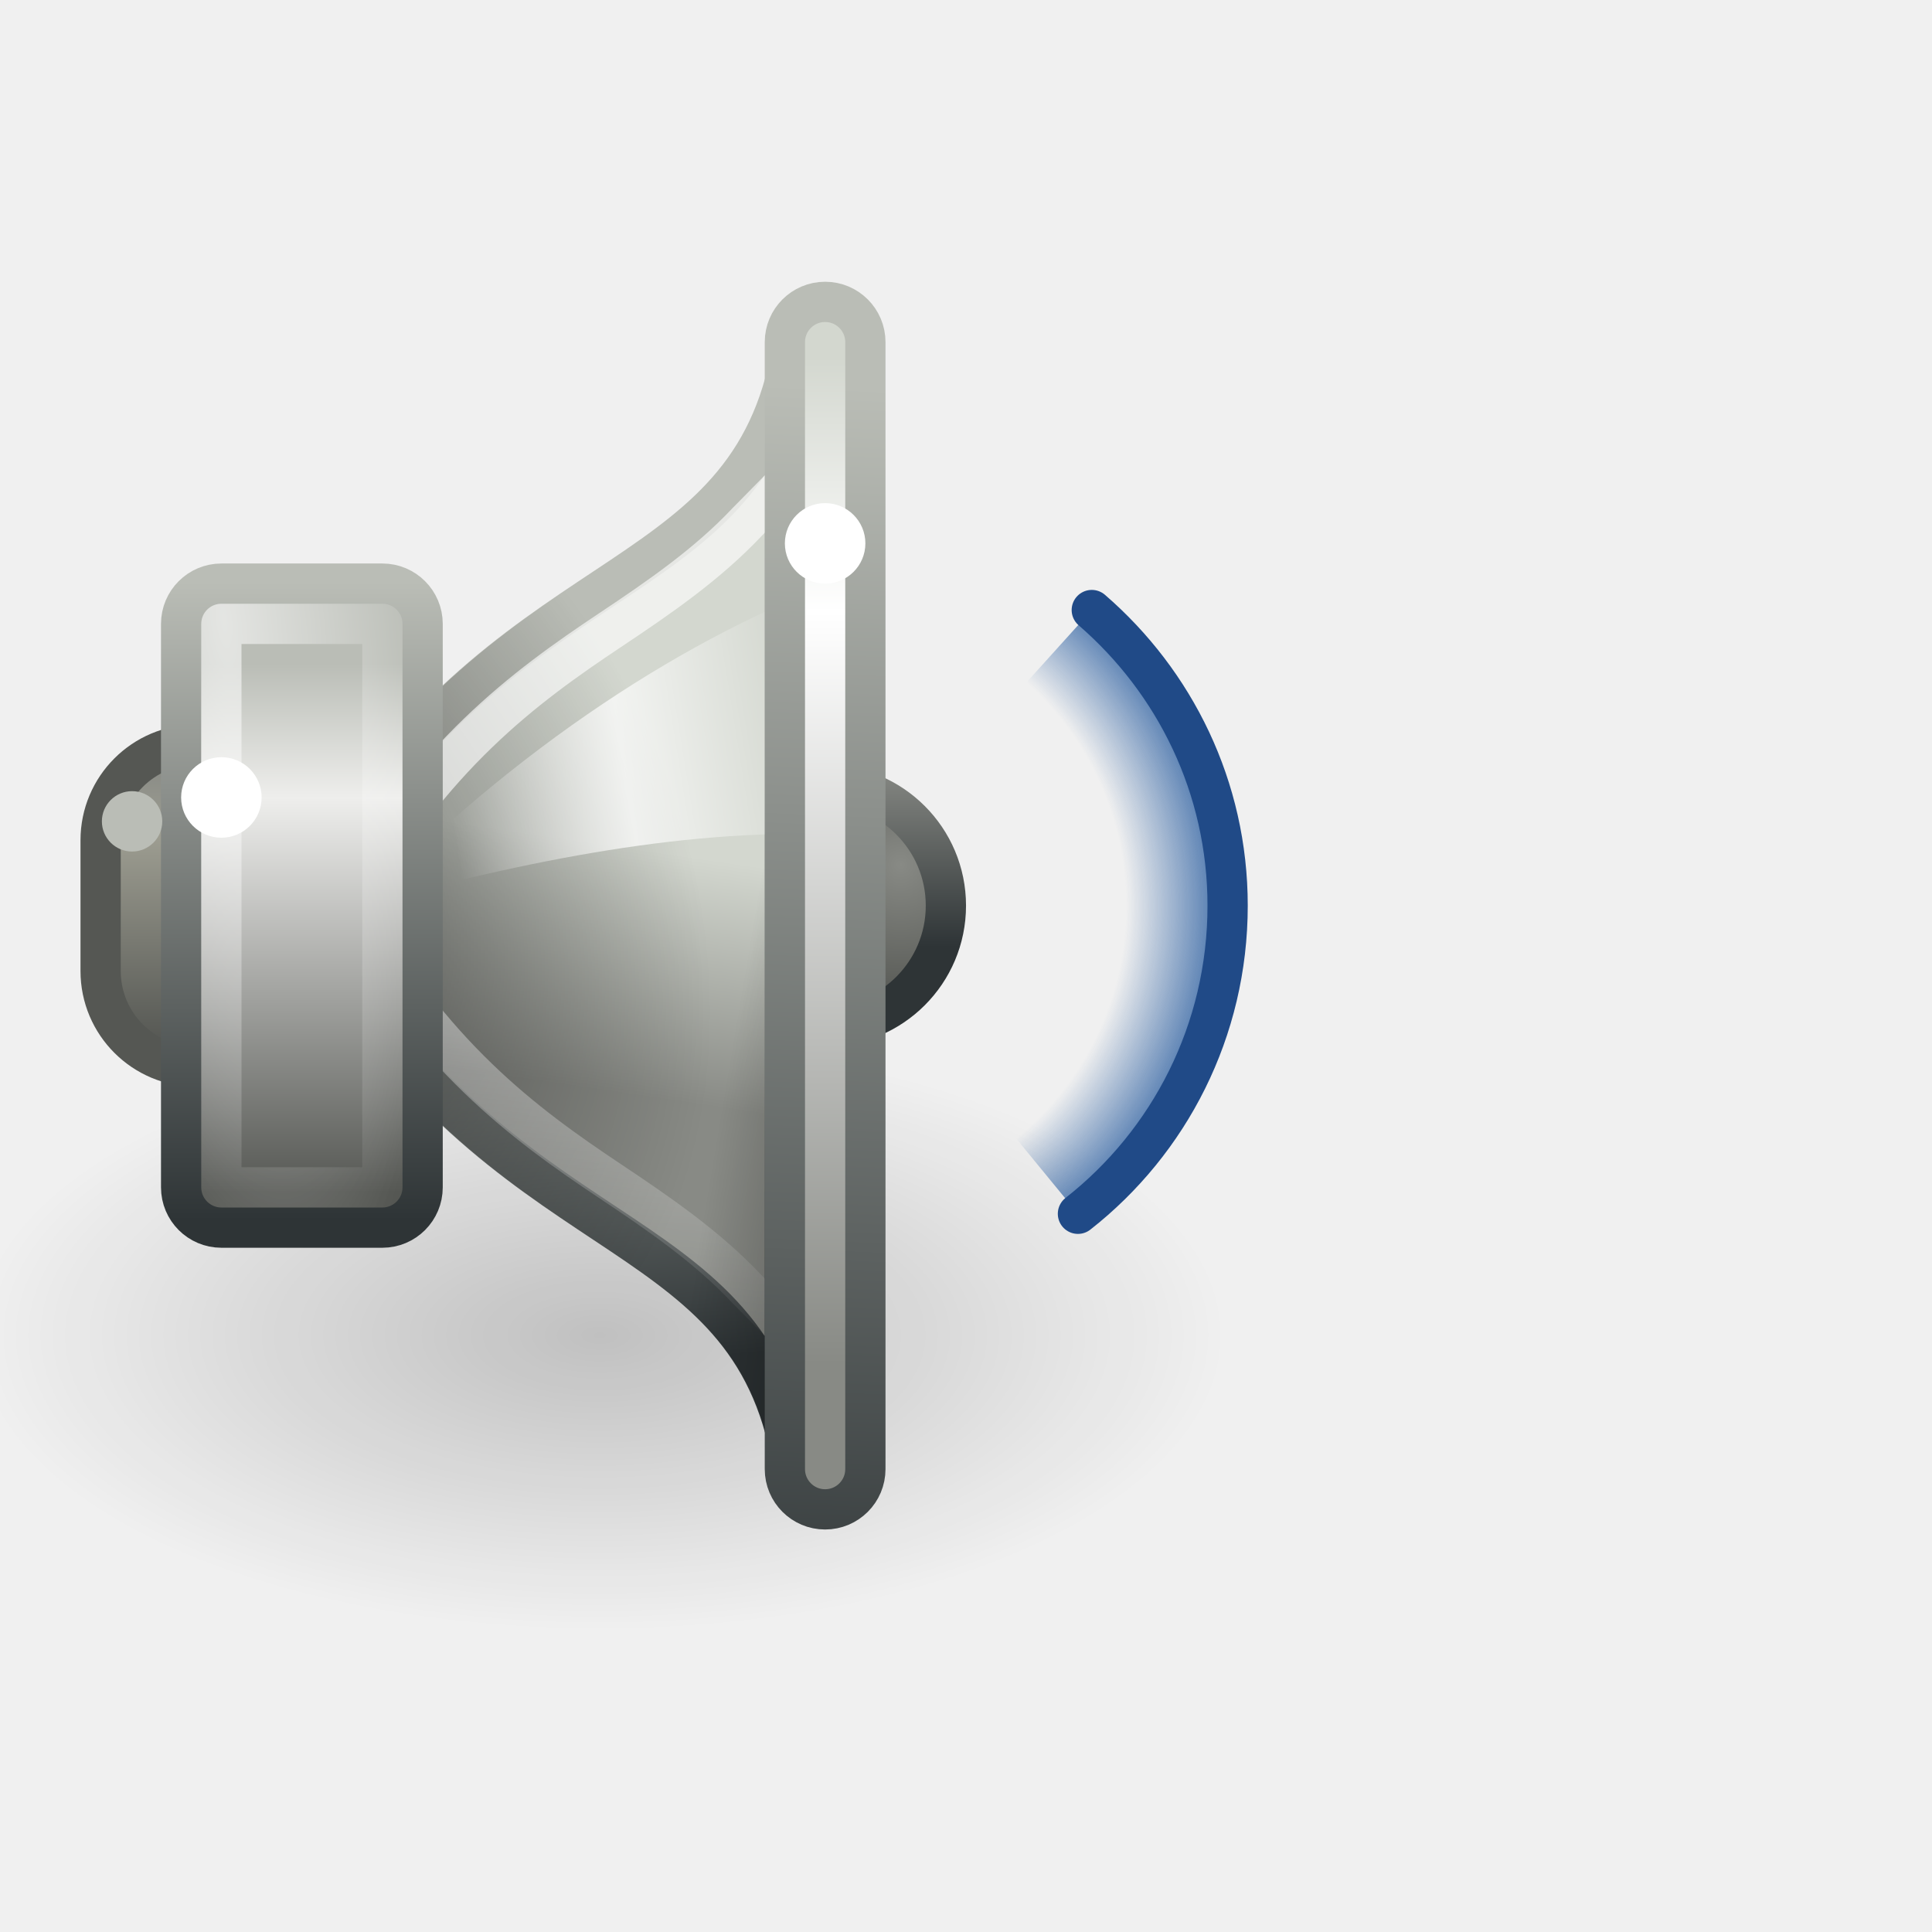
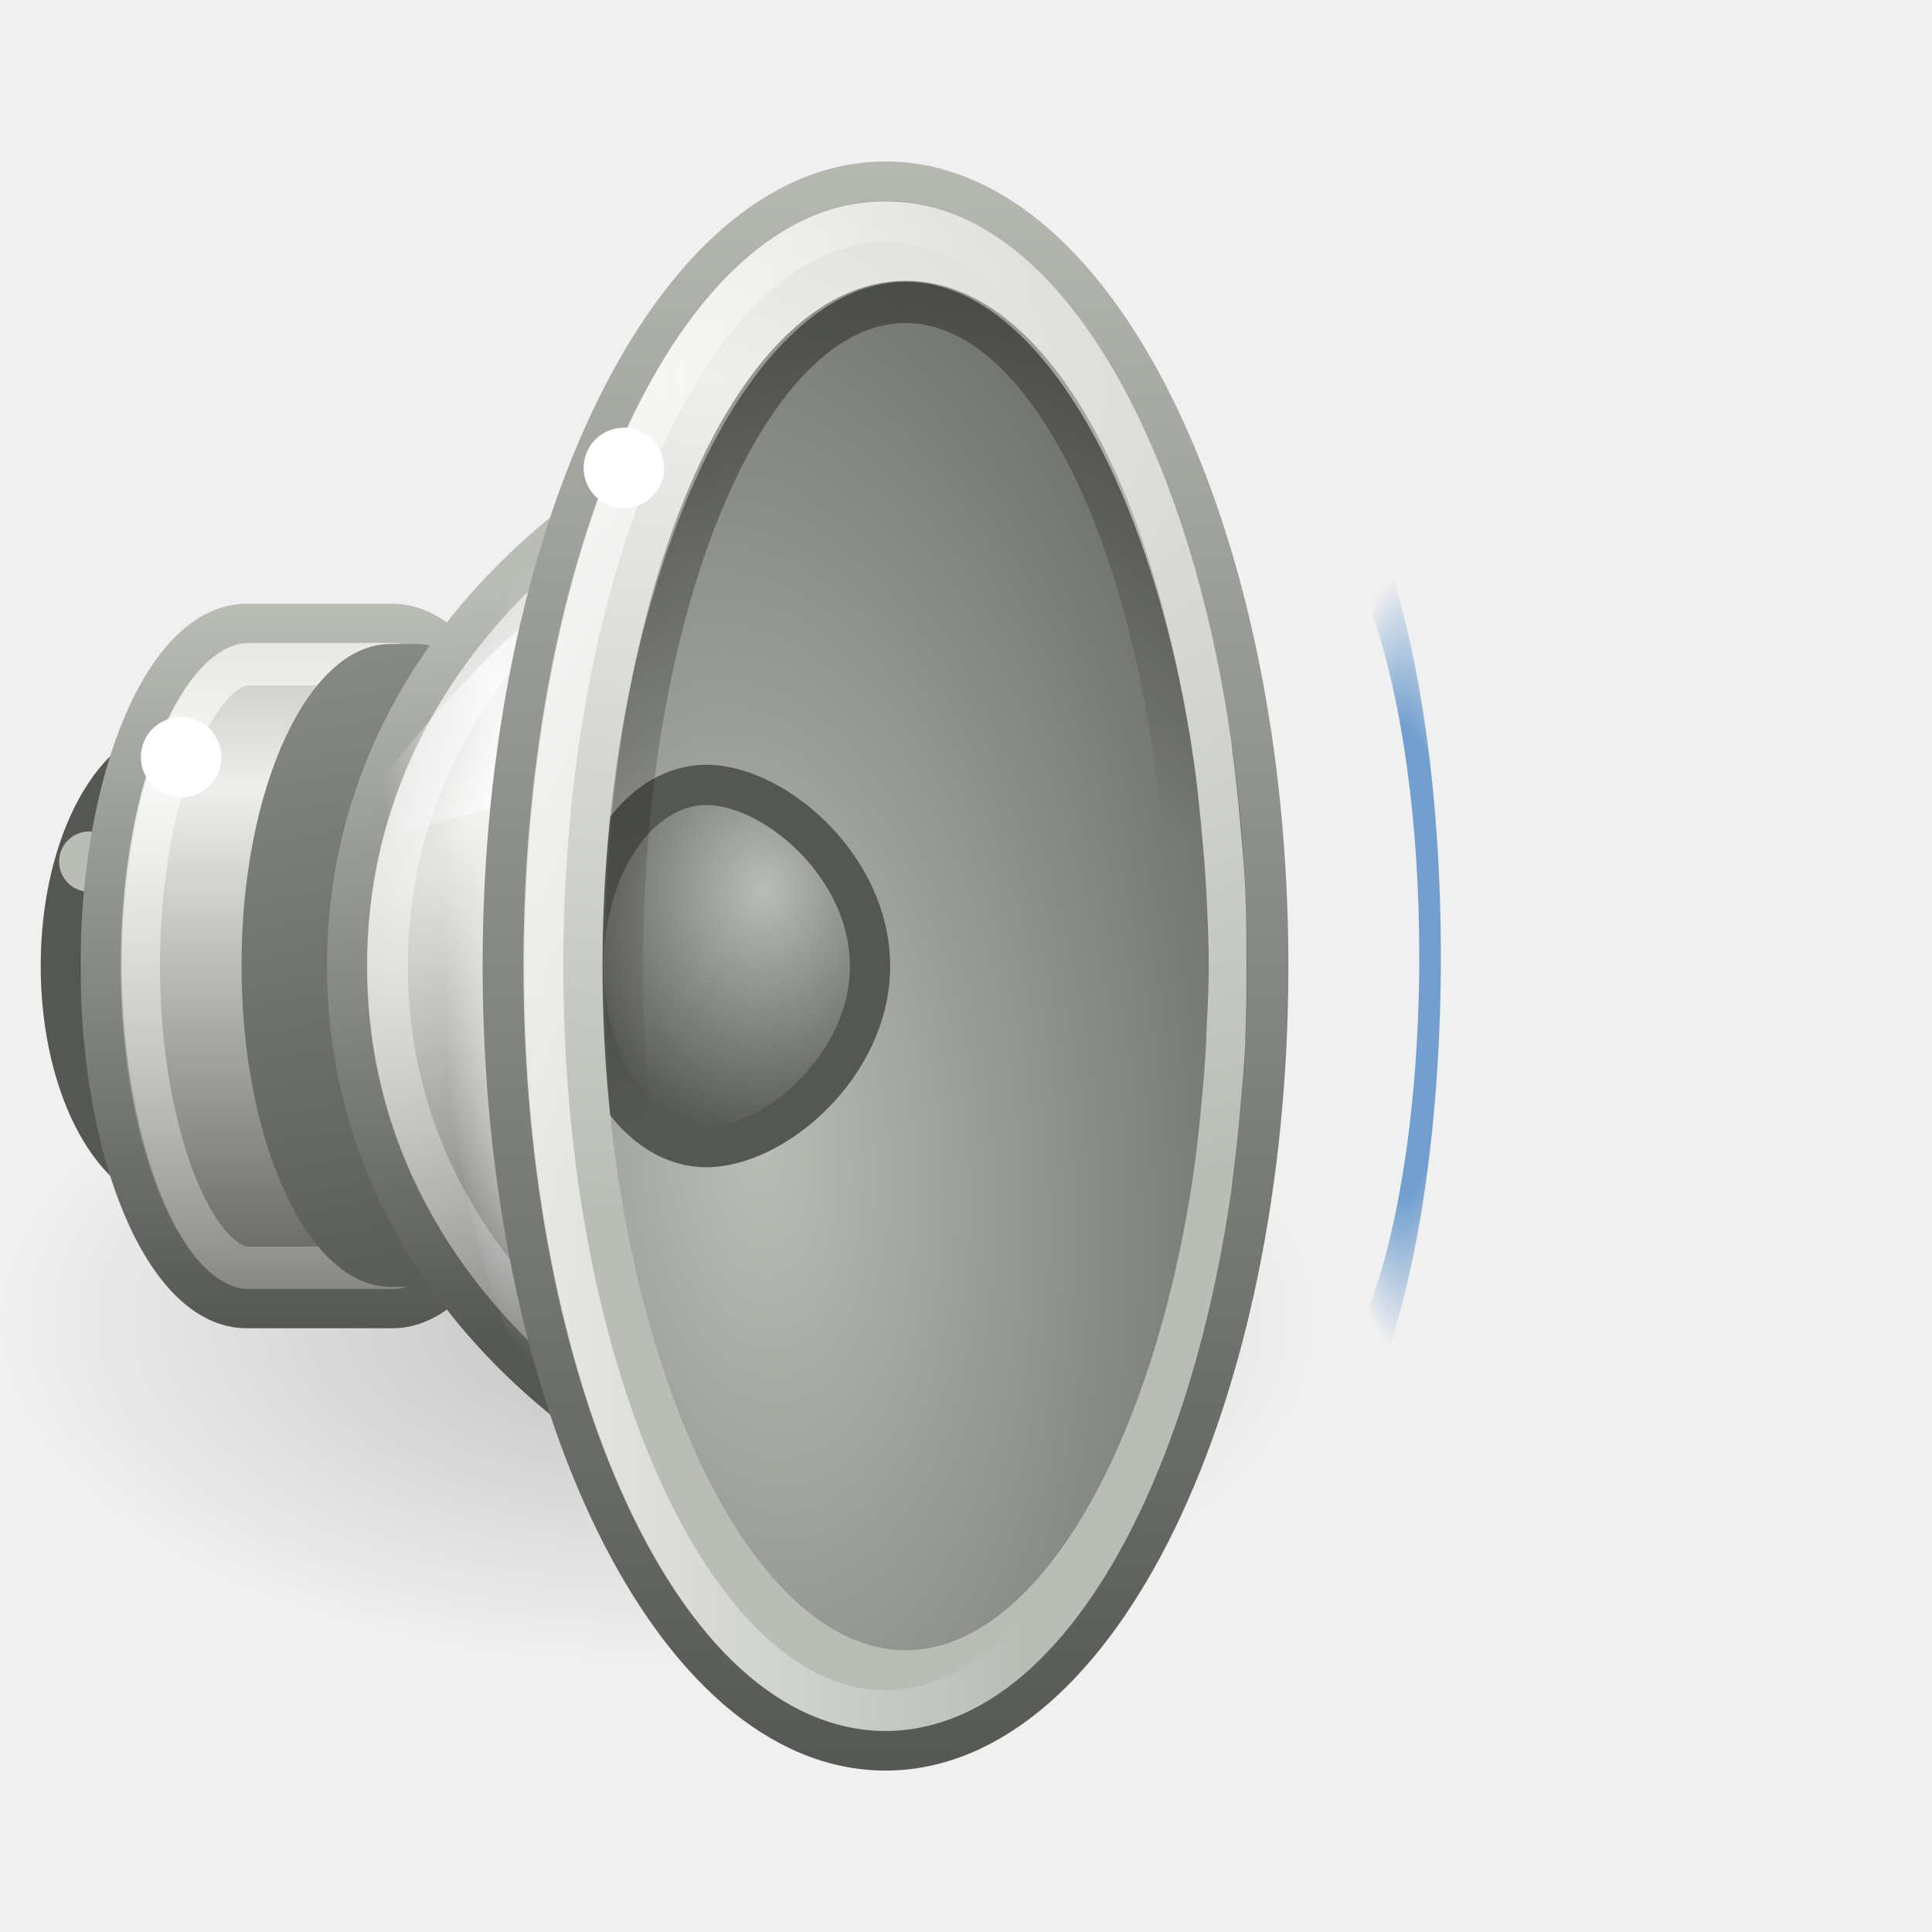
<svg xmlns="http://www.w3.org/2000/svg" xmlns:xlink="http://www.w3.org/1999/xlink" width="48" height="48" id="svg2" version="1.0">
  <defs id="defs4">
+     <linearGradient id="linearGradient6958">
+       <stop style="stop-color:#729fcf;stop-opacity:1;" offset="0" id="stop6960" />
+       <stop id="stop6966" offset="0.6" style="stop-color:#729fcf;stop-opacity:1;" />
+       <stop style="stop-color:#729fcf;stop-opacity:0;" offset="1" id="stop6962" />
+     </linearGradient>
+     <linearGradient id="linearGradient6700">
+       <stop style="stop-color:#ffffff;stop-opacity:1;" offset="0" id="stop6702" />
+       <stop style="stop-color:#ffffff;stop-opacity:0;" offset="1" id="stop6704" />
+     </linearGradient>
+     <linearGradient id="linearGradient6628">
+       <stop style="stop-color:#000000;stop-opacity:1;" offset="0" id="stop6630" />
+       <stop style="stop-color:#000000;stop-opacity:0;" offset="1" id="stop6632" />
+     </linearGradient>
+     <linearGradient id="linearGradient6546">
+       <stop style="stop-color:#555753;stop-opacity:1;" offset="0" id="stop6548" />
+       <stop style="stop-color:#888a85;stop-opacity:1" offset="1" id="stop6550" />
+     </linearGradient>
+     <linearGradient id="linearGradient6667">
+       <stop id="stop6669" offset="0" style="stop-color:#babdb6;stop-opacity:1" />
+       <stop id="stop6671" offset="1" style="stop-color:#555753;stop-opacity:1" />
+     </linearGradient>
+     <linearGradient id="linearGradient6651">
+       <stop style="stop-color:#ffffff;stop-opacity:1;" offset="0" id="stop6653" />
+       <stop style="stop-color:#ffffff;stop-opacity:0;" offset="1" id="stop6655" />
+     </linearGradient>
+     <linearGradient id="linearGradient6643">
+       <stop style="stop-color:#555753;stop-opacity:1" offset="0" id="stop6645" />
+       <stop style="stop-color:#d3d7cf;stop-opacity:1" offset="1" id="stop6647" />
+     </linearGradient>
+     <linearGradient id="linearGradient6633">
+       <stop id="stop6635" offset="0" style="stop-color:#eeeeec;stop-opacity:1;" />
+       <stop id="stop6637" offset="1" style="stop-color:#61635f;stop-opacity:1" />
+     </linearGradient>
+     <linearGradient id="linearGradient6627">
+       <stop style="stop-color:#555753;stop-opacity:1" offset="0" id="stop6629" />
+       <stop style="stop-color:#babdb6;stop-opacity:1" offset="1" id="stop6631" />
+     </linearGradient>
+     <linearGradient id="linearGradient6607">
+       <stop style="stop-color:#eeeeec;stop-opacity:1" offset="0" id="stop6609" />
+       <stop style="stop-color:#babdb6;stop-opacity:1" offset="1" id="stop6611" />
+     </linearGradient>
+     <linearGradient id="linearGradient6589">
+       <stop style="stop-color:#babdb6;stop-opacity:1" offset="0" id="stop6591" />
+       <stop style="stop-color:#555753;stop-opacity:1" offset="1" id="stop6593" />
+     </linearGradient>
+     <linearGradient id="linearGradient6573">
+       <stop style="stop-color:#ffffff;stop-opacity:1;" offset="0" id="stop6575" />
+       <stop style="stop-color:#ffffff;stop-opacity:0;" offset="1" id="stop6577" />
+     </linearGradient>
+     <linearGradient id="linearGradient6531">
+       <stop style="stop-color:#ffffff;stop-opacity:1;" offset="0" id="stop6533" />
+       <stop style="stop-color:#ffffff;stop-opacity:0;" offset="1" id="stop6535" />
+     </linearGradient>
+     <linearGradient id="linearGradient5533">
+       <stop style="stop-color:#555753;stop-opacity:1" offset="0" id="stop5535" />
+       <stop style="stop-color:#babdb6;stop-opacity:1" offset="1" id="stop5537" />
+     </linearGradient>
+     <linearGradient id="linearGradient21662">
+       <stop id="stop21664" offset="0" style="stop-color:#3465a4;stop-opacity:0;" />
+       <stop style="stop-color:#3465a4;stop-opacity:0;" offset="0.819" id="stop21666" />
+       <stop id="stop21668" offset="1" style="stop-color:#3465a4;stop-opacity:1" />
+     </linearGradient>
    <linearGradient id="linearGradient21644">
      <stop id="stop21646" offset="0" style="stop-color:#3465a4;stop-opacity:0;" />
      <stop style="stop-color:#3465a4;stop-opacity:0;" offset="0.735" id="stop21648" />
      <stop id="stop21650" offset="1" style="stop-color:#3465a4;stop-opacity:1" />
    </linearGradient>
-     <linearGradient id="linearGradient21608">
-       <stop style="stop-color:#888a85;stop-opacity:1" offset="0" id="stop21610" />
-       <stop style="stop-color:#2e3436;stop-opacity:1" offset="1" id="stop21612" />
-     </linearGradient>
-     <linearGradient id="linearGradient21598">
-       <stop style="stop-color:white;stop-opacity:1;" offset="0" id="stop21600" />
-       <stop style="stop-color:white;stop-opacity:0;" offset="1" id="stop21602" />
-     </linearGradient>
-     <linearGradient id="linearGradient21582">
-       <stop style="stop-color:black;stop-opacity:1;" offset="0" id="stop21584" />
-       <stop style="stop-color:black;stop-opacity:0;" offset="1" id="stop21586" />
-     </linearGradient>
-     <linearGradient id="linearGradient21572">
-       <stop style="stop-color:black;stop-opacity:1;" offset="0" id="stop21574" />
-       <stop style="stop-color:black;stop-opacity:0;" offset="1" id="stop21576" />
+     <linearGradient id="linearGradient21622">
+       <stop style="stop-color:#3465a4;stop-opacity:0;" offset="0" id="stop21624" />
+       <stop id="stop21630" offset="0.855" style="stop-color:#3465a4;stop-opacity:0;" />
+       <stop style="stop-color:#3465a4;stop-opacity:1" offset="1" id="stop21626" />
    </linearGradient>
    <linearGradient id="linearGradient17123">
      <stop style="stop-color:black;stop-opacity:1;" offset="0" id="stop17125" />
      <stop style="stop-color:black;stop-opacity:0;" offset="1" id="stop17127" />
    </linearGradient>
-     <linearGradient id="linearGradient15341">
-       <stop style="stop-color:#888a85;stop-opacity:1" offset="0" id="stop15343" />
-       <stop style="stop-color:#555753;stop-opacity:1" offset="1" id="stop15345" />
+     <linearGradient id="linearGradient9086">
+       <stop id="stop9088" offset="0" style="stop-color:black;stop-opacity:1;" />
+       <stop id="stop9090" offset="1" style="stop-color:black;stop-opacity:0;" />
    </linearGradient>
-     <linearGradient id="linearGradient13551">
-       <stop id="stop13553" offset="0" style="stop-color:#d3d7cf;stop-opacity:1" />
-       <stop style="stop-color:white;stop-opacity:1;" offset="0.253" id="stop13555" />
-       <stop id="stop13557" offset="1" style="stop-color:#888a85;stop-opacity:1" />
-     </linearGradient>
-     <linearGradient id="linearGradient13535">
-       <stop style="stop-color:#babdb6;stop-opacity:1" offset="0" id="stop13537" />
-       <stop style="stop-color:#2e3436;stop-opacity:1" offset="1" id="stop13539" />
-     </linearGradient>
-     <linearGradient id="linearGradient10872">
-       <stop id="stop10874" offset="0" style="stop-color:#888a85;stop-opacity:1" />
-       <stop style="stop-color:#9e9e92;stop-opacity:1;" offset="0.253" id="stop10876" />
-       <stop id="stop10878" offset="1" style="stop-color:#555753;stop-opacity:1" />
-     </linearGradient>
-     <linearGradient id="linearGradient7280">
-       <stop style="stop-color:#babdb6;stop-opacity:1" offset="0" id="stop7282" />
-       <stop style="stop-color:#2e3436;stop-opacity:1" offset="1" id="stop7284" />
+     <linearGradient id="linearGradient6387">
+       <stop style="stop-color:white;stop-opacity:1;" offset="0" id="stop6389" />
+       <stop style="stop-color:white;stop-opacity:0;" offset="1" id="stop6391" />
    </linearGradient>
    <linearGradient id="linearGradient6379">
      <stop style="stop-color:white;stop-opacity:0;" offset="0" id="stop6381" />
      <stop id="stop21606" offset="0.5" style="stop-color:white;stop-opacity:1;" />
      <stop style="stop-color:white;stop-opacity:0;" offset="1" id="stop6383" />
    </linearGradient>
-     <linearGradient id="linearGradient6371">
-       <stop style="stop-color:#888a85;stop-opacity:1" offset="0" id="stop6373" />
-       <stop style="stop-color:#d3d7cf;stop-opacity:1;" offset="1" id="stop6375" />
-     </linearGradient>
-     <linearGradient id="linearGradient3698">
-       <stop style="stop-color:white;stop-opacity:1;" offset="0" id="stop3700" />
-       <stop style="stop-color:white;stop-opacity:0;" offset="1" id="stop3702" />
-     </linearGradient>
-     <linearGradient id="linearGradient3688">
-       <stop style="stop-color:#babdb6;stop-opacity:1" offset="0" id="stop3690" />
-       <stop style="stop-color:#2e3436;stop-opacity:1" offset="1" id="stop3692" />
-     </linearGradient>
    <linearGradient id="linearGradient2793">
      <stop style="stop-color:#babdb6;stop-opacity:1;" offset="0" id="stop2795" />
      <stop id="stop2801" offset="0.253" style="stop-color:#eeeeec;stop-opacity:1;" />
      <stop style="stop-color:#555753;stop-opacity:1" offset="1" id="stop2797" />
    </linearGradient>
-     <linearGradient xlink:href="#linearGradient2793" id="linearGradient2799" x1="7.562" y1="16.5" x2="7.562" y2="29.625" gradientUnits="userSpaceOnUse" />
-     <linearGradient xlink:href="#linearGradient3688" id="linearGradient3694" x1="4.596" y1="14.457" x2="4.596" y2="30.314" gradientUnits="userSpaceOnUse" />
-     <linearGradient xlink:href="#linearGradient6371" id="linearGradient6377" x1="14.241" y1="26.997" x2="15.125" y2="20.976" gradientUnits="userSpaceOnUse" />
-     <linearGradient xlink:href="#linearGradient6379" id="linearGradient6385" x1="20.226" y1="20.334" x2="11.438" y2="21.75" gradientUnits="userSpaceOnUse" />
-     <linearGradient xlink:href="#linearGradient7280" id="linearGradient7286" x1="11.875" y1="20.375" x2="13.125" y2="34.136" gradientUnits="userSpaceOnUse" />
-     <linearGradient xlink:href="#linearGradient10872" id="linearGradient10870" x1="3.889" y1="18.937" x2="3.889" y2="25.947" gradientUnits="userSpaceOnUse" />
-     <linearGradient xlink:href="#linearGradient13535" id="linearGradient13541" x1="21.875" y1="9.634" x2="20.5" y2="41.745" gradientUnits="userSpaceOnUse" />
-     <linearGradient xlink:href="#linearGradient13551" id="linearGradient13549" x1="20.125" y1="8.875" x2="20.125" y2="33.883" gradientUnits="userSpaceOnUse" />
-     <radialGradient xlink:href="#linearGradient15341" id="radialGradient15347" cx="22.624" cy="20.88" fx="22.624" fy="20.88" r="3.318" gradientUnits="userSpaceOnUse" />
-     <radialGradient xlink:href="#linearGradient17123" id="radialGradient17129" cx="11.402" cy="36.863" fx="11.402" fy="36.863" r="10.695" gradientTransform="matrix(1,0,0,0.330579,0,24.67693)" gradientUnits="userSpaceOnUse" />
-     <radialGradient xlink:href="#linearGradient21572" id="radialGradient21578" cx="7.001" cy="22.47" fx="7.001" fy="22.47" r="6.494" gradientTransform="matrix(1.433087,-0.596698,0.798238,1.917124,-20.96864,-16.43019)" gradientUnits="userSpaceOnUse" />
-     <linearGradient xlink:href="#linearGradient21598" id="linearGradient21604" x1="12.25" y1="19.75" x2="10.875" y2="33.125" gradientUnits="userSpaceOnUse" />
-     <linearGradient xlink:href="#linearGradient21608" id="linearGradient21614" x1="23.273" y1="18.525" x2="23.273" y2="22.811" gradientUnits="userSpaceOnUse" />
-     <radialGradient xlink:href="#linearGradient21644" id="radialGradient28811" gradientUnits="userSpaceOnUse" gradientTransform="matrix(3.494347,0,0,3.494347,-19.16478,-56.13942)" cx="20.512" cy="22.507" fx="20.512" fy="22.507" r="2.906" />
-     <radialGradient xlink:href="#linearGradient3698" id="radialGradient2001" cx="6.102" cy="20.353" fx="6.102" fy="20.353" r="2.5" gradientTransform="matrix(0.774994,6.9459,-1.923675,0.21464,39.98579,-31.37473)" gradientUnits="userSpaceOnUse" />
-     <linearGradient xlink:href="#linearGradient21582" id="linearGradient2009" x1="21.875" y1="26.625" x2="18.188" y2="26" gradientUnits="userSpaceOnUse" />
+     <linearGradient xlink:href="#linearGradient6387" id="linearGradient6393" x1="17.25" y1="18.812" x2="16.188" y2="32.629" gradientUnits="userSpaceOnUse" gradientTransform="translate(-28,0)" />
+     <radialGradient xlink:href="#linearGradient9086" id="radialGradient8199" cx="7.14" cy="22.5" fx="7.14" fy="22.5" r="6" gradientTransform="matrix(1.914836,-0.506192,0.654838,2.477012,-48.62381,-29.61876)" gradientUnits="userSpaceOnUse" />
+     <radialGradient xlink:href="#linearGradient21622" id="radialGradient21684" gradientUnits="userSpaceOnUse" cx="20.844" cy="21.844" fx="20.844" fy="21.844" r="2.906" />
+     <radialGradient xlink:href="#linearGradient21662" id="radialGradient21686" gradientUnits="userSpaceOnUse" cx="20.844" cy="21.844" fx="20.844" fy="21.844" r="2.906" />
+     <radialGradient xlink:href="#linearGradient21644" id="radialGradient21688" gradientUnits="userSpaceOnUse" cx="20.844" cy="21.844" fx="20.844" fy="21.844" r="2.906" />
+     <linearGradient xlink:href="#linearGradient2793" id="linearGradient5545" gradientUnits="userSpaceOnUse" x1="78.5" y1="-4.007" x2="78.5" y2="14.001" gradientTransform="matrix(0.90625,0,0,1,-65.92188,19)" />
+     <linearGradient xlink:href="#linearGradient5533" id="linearGradient5547" gradientUnits="userSpaceOnUse" x1="80.062" y1="14" x2="80.062" y2="-4.009" gradientTransform="matrix(0.90625,0,0,1,-65.92188,19)" />
+     <linearGradient xlink:href="#linearGradient6531" id="linearGradient6537" x1="3.845" y1="15.561" x2="3.845" y2="39.884" gradientUnits="userSpaceOnUse" />
+     <linearGradient xlink:href="#linearGradient6627" id="linearGradient6545" x1="7.75" y1="33.047" x2="4.643" y2="12.064" gradientUnits="userSpaceOnUse" gradientTransform="matrix(0.9114584,0,0,0.8787879,2.700521,4.666654)" />
+     <radialGradient xlink:href="#linearGradient6633" id="radialGradient6553" cx="9.32" cy="18.817" fx="9.32" fy="18.817" r="12.5" gradientTransform="matrix(0.7132478,0.5221478,-0.9280778,1.178489,22.51714,-6.7083)" gradientUnits="userSpaceOnUse" />
+     <linearGradient xlink:href="#linearGradient6573" id="linearGradient6579" x1="12.198" y1="9.26" x2="12.198" y2="47.497" gradientUnits="userSpaceOnUse" />
+     <radialGradient xlink:href="#linearGradient6667" id="radialGradient6595" cx="23.165" cy="30.233" fx="23.165" fy="30.233" r="8.189" gradientTransform="matrix(1.734627,-0.1698771,0.327755,3.617523,-27.42934,-73.69679)" gradientUnits="userSpaceOnUse" />
+     <radialGradient xlink:href="#linearGradient6589" id="radialGradient6603" cx="20.884" cy="20.434" fx="20.884" fy="20.434" r="4" gradientTransform="matrix(1.309394,0,0,1.560493,-8.388638,-9.784483)" gradientUnits="userSpaceOnUse" />
+     <linearGradient xlink:href="#linearGradient6379" id="linearGradient6641" gradientUnits="userSpaceOnUse" x1="20.226" y1="20.334" x2="11.438" y2="21.75" gradientTransform="matrix(0.6666667,0,0,1,2,-1)" />
+     <radialGradient xlink:href="#linearGradient6651" id="radialGradient6657" cx="23.987" cy="27.053" fx="23.987" fy="27.053" r="7.75" gradientTransform="matrix(-0.2432942,0,0,-1.254313,25.2214,61.87064)" gradientUnits="userSpaceOnUse" />
+     <linearGradient xlink:href="#linearGradient6546" id="linearGradient6558" gradientUnits="userSpaceOnUse" x1="80.693" y1="31.561" x2="77.125" y2="14" gradientTransform="translate(-70,2)" />
+     <radialGradient xlink:href="#linearGradient6607" id="radialGradient6625" gradientUnits="userSpaceOnUse" gradientTransform="matrix(3.98663,0.1169977,0,-2.530036,-104.6268,112.7434)" cx="30.685" cy="42.261" fx="30.685" fy="42.261" r="8.228" />
+     <linearGradient xlink:href="#linearGradient6628" id="linearGradient6634" x1="23.238" y1="12.159" x2="29.893" y2="26.354" gradientUnits="userSpaceOnUse" />
+     <linearGradient xlink:href="#linearGradient6700" id="linearGradient6706" x1="17.5" y1="25.587" x2="28.555" y2="25.699" gradientUnits="userSpaceOnUse" />
+     <linearGradient xlink:href="#linearGradient6643" id="linearGradient6801" gradientUnits="userSpaceOnUse" x1="33.431" y1="45.052" x2="33.431" y2="0.31" />
+     <radialGradient xlink:href="#linearGradient6958" id="radialGradient6964" cx="72.496" cy="22.844" fx="72.496" fy="22.844" r="4.82" gradientTransform="matrix(2.699942,0,0,3.571388,-122.4685,-58.74013)" gradientUnits="userSpaceOnUse" />
+     <radialGradient xlink:href="#linearGradient6958" id="radialGradient6976" cx="70.531" cy="22.734" fx="70.531" fy="22.734" r="3.598" gradientTransform="matrix(1.808712,0,0,3.523427,-57.03945,-57.36854)" gradientUnits="userSpaceOnUse" />
+     <radialGradient xlink:href="#linearGradient6958" id="radialGradient6984" cx="60.641" cy="22.656" fx="60.641" fy="22.656" r="2.619" gradientTransform="matrix(2.145453,0,0,3.019163,-69.461,-45.74667)" gradientUnits="userSpaceOnUse" />
+     <radialGradient xlink:href="#linearGradient17123" id="radialGradient7118" gradientUnits="userSpaceOnUse" gradientTransform="matrix(1,0,0,0.330579,0,24.67693)" cx="11.402" cy="36.863" fx="11.402" fy="36.863" r="10.695" />
  </defs>
+   <g id="layer3" style="display:none">
+     <path style="opacity:0.83;fill:url(#radialGradient8199);fill-opacity:1;fill-rule:evenodd;stroke:none;stroke-width:1px;stroke-linecap:butt;stroke-linejoin:miter;stroke-opacity:1;display:inline" d="M -8.219,10.5 L -20.219,22.5 L -8.219,34.5 L -8.219,10.5 z " id="path7288" />
+     <path style="opacity:0.768;fill:none;fill-opacity:1;fill-rule:evenodd;stroke:url(#linearGradient6393);stroke-width:1px;stroke-linecap:butt;stroke-linejoin:miter;stroke-opacity:1;display:inline" d="M -7,10.5 L -19,22.5 L -7,34.5 L -7,10.5 z " id="path2791" />
+     <path style="opacity:0.633;fill:#fce94f;fill-opacity:1;fill-rule:evenodd;stroke:none;stroke-width:1px;stroke-linecap:butt;stroke-linejoin:miter;stroke-opacity:1;display:inline" id="path21580" d="M 19.375,9 C 19.201,9.053 19.069,9.197 19.031,9.375 C 18.328,11.954 16.604,12.962 14.344,14.469 C 12.083,15.976 9.359,17.943 7.062,22.281 C 6.995,22.419 6.995,22.581 7.062,22.719 C 9.359,27.057 12.083,29.024 14.344,30.531 C 16.604,32.038 18.328,33.046 19.031,35.625 C 19.111,35.846 19.333,35.982 19.566,35.952 C 19.799,35.922 19.979,35.734 20,35.5 L 20,9.5 C 20.005,9.343 19.936,9.192 19.813,9.094 C 19.69,8.995 19.527,8.961 19.375,9 z " transform="translate(-42,0)" />
+     <path style="fill:none;fill-rule:evenodd;stroke:black;stroke-width:1px;stroke-linecap:butt;stroke-linejoin:miter;stroke-opacity:1;display:inline" d="M -47.5,22.5 L -20,-8 L -20,56 L -47.5,22.5 z " id="path21676" />
+     <path style="opacity:1;fill:url(#radialGradient21684);fill-opacity:1;stroke:#204a87;stroke-width:0.125;stroke-linecap:round;stroke-linejoin:round;stroke-miterlimit:4;stroke-dasharray:none;stroke-dashoffset:1.2;stroke-opacity:1;display:inline" id="path21678" d="M 23.688 21.844 A 2.844 2.844 0 1 1  18,21.844 A 2.844 2.844 0 1 1  23.688 21.844 z" transform="matrix(7.990397,0,0,7.990397,-220.7725,-152.0403)" />
+     <path style="opacity:1;fill:url(#radialGradient21686);fill-opacity:1;stroke:#204a87;stroke-width:0.181;stroke-linecap:round;stroke-linejoin:round;stroke-miterlimit:4;stroke-dasharray:none;stroke-dashoffset:1.2;stroke-opacity:1;display:inline" id="path21680" d="M 23.688 21.844 A 2.844 2.844 0 1 1  18,21.844 A 2.844 2.844 0 1 1  23.688 21.844 z" transform="matrix(5.528848,0,0,5.528848,-169.4646,-98.27085)" />
+     <path style="opacity:1;fill:url(#radialGradient21688);fill-opacity:1;stroke:#204a87;stroke-width:0.292;stroke-linecap:round;stroke-linejoin:round;stroke-miterlimit:4;stroke-dasharray:none;stroke-dashoffset:1.2;stroke-opacity:1;display:inline" id="path21682" d="M 23.688 21.844 A 2.844 2.844 0 1 1  18,21.844 A 2.844 2.844 0 1 1  23.688 21.844 z" transform="matrix(3.418962,0,0,3.418962,-125.4867,-52.18304)" />
+   </g>
  <g id="layer1" style="display:inline">
-     <path style="opacity:1;fill:url(#radialGradient15347);fill-opacity:1;stroke:url(#linearGradient21614);stroke-width:0.948;stroke-linecap:round;stroke-linejoin:round;stroke-miterlimit:4;stroke-dasharray:none;stroke-dashoffset:1.2;stroke-opacity:1" id="path13559" d="M 23.688 21.844 A 2.844 2.844 0 1 1  18,21.844 A 2.844 2.844 0 1 1  23.688 21.844 z" transform="matrix(1.054945,0,0,1.054945,-1.48901,-0.543956)" />
-     <path style="opacity:0.2;fill:url(#radialGradient17129);fill-opacity:1;stroke:none;stroke-width:1;stroke-linecap:round;stroke-linejoin:round;stroke-miterlimit:4;stroke-dasharray:none;stroke-dashoffset:1.2;stroke-opacity:1" id="path16236" d="M 22.097 36.863 A 10.695 3.536 0 1 1  0.707,36.863 A 10.695 3.536 0 1 1  22.097 36.863 z" transform="matrix(1.45582,0,0,2.078338,-1.697314,-43.43834)" />
-     <path style="fill:url(#linearGradient6377);fill-opacity:1;fill-rule:evenodd;stroke:url(#linearGradient7286);stroke-width:1px;stroke-linecap:butt;stroke-linejoin:miter;stroke-opacity:1" d="M 19.5,9.5 C 18,15 12,14 7.5,22.5 C 12,31 18,30 19.5,35.5 L 19.5,9.5 z " id="path1887" />
-     <rect style="opacity:1;fill:url(#linearGradient10870);fill-opacity:1;stroke:#555753;stroke-width:1;stroke-linecap:round;stroke-linejoin:miter;stroke-miterlimit:4;stroke-dasharray:none;stroke-dashoffset:1.2;stroke-opacity:1;display:inline" id="rect1898" width="6.333" height="8" x="2.5" y="18.5" rx="2.375" ry="2.375" />
-     <path style="opacity:0.502;fill:url(#radialGradient21578);fill-opacity:1;fill-rule:evenodd;stroke:none;stroke-width:1px;stroke-linecap:butt;stroke-linejoin:miter;stroke-opacity:1;display:inline" id="path20685" d="M 19.375,9 C 19.201,9.053 19.069,9.197 19.031,9.375 C 18.328,11.954 16.604,12.962 14.344,14.469 C 12.083,15.976 9.359,17.943 7.062,22.281 C 6.995,22.419 6.995,22.581 7.062,22.719 C 9.359,27.057 12.083,29.024 14.344,30.531 C 16.604,32.038 18.328,33.046 19.031,35.625 C 19.111,35.846 19.333,35.982 19.566,35.952 C 19.799,35.922 19.979,35.734 20,35.5 L 20,9.5 C 20.005,9.343 19.936,9.192 19.813,9.094 C 19.69,8.995 19.527,8.961 19.375,9 z " />
-     <path style="opacity:0.633;fill:none;fill-opacity:1;fill-rule:evenodd;stroke:url(#linearGradient21604);stroke-width:1px;stroke-linecap:butt;stroke-linejoin:miter;stroke-opacity:1;display:inline" d="M 18.562,12.969 C 17.577,14.016 16.385,14.837 15.156,15.656 C 13.019,17.081 10.718,18.771 8.625,22.5 C 10.718,26.229 13.019,27.919 15.156,29.344 C 16.385,30.163 17.577,30.984 18.562,32.031 L 20.5,34 L 20.5,11 L 18.562,12.969 z " id="path21595" />
-     <path style="opacity:0.734;fill:url(#linearGradient6385);fill-opacity:1;fill-rule:evenodd;stroke:none;stroke-width:1px;stroke-linecap:butt;stroke-linejoin:miter;stroke-opacity:1;display:inline" d="M 21,14.375 C 17.125,15.77 12.812,18.571 9,22.5 C 13.049,21.374 17.237,20.54 21,20.75 L 21,14.375 z " id="path5476" />
-     <path style="opacity:0.367;fill:url(#linearGradient2009);fill-opacity:1;fill-rule:evenodd;stroke:none;stroke-width:1px;stroke-linecap:butt;stroke-linejoin:miter;stroke-opacity:1;display:inline" d="M 19.375,9 C 19.201,9.053 19.069,9.197 19.031,9.375 C 18.456,11.485 17.176,12.548 15.5,13.688 L 15.5,31.312 C 17.176,32.452 18.456,33.515 19.031,35.625 C 19.111,35.846 19.33,35.968 19.562,35.938 C 19.795,35.907 19.979,35.734 20,35.5 L 20,9.5 C 20.005,9.343 19.935,9.192 19.812,9.094 C 19.69,8.995 19.527,8.961 19.375,9 z " id="path19794" />
-     <rect style="opacity:1;fill:url(#linearGradient2799);fill-opacity:1;stroke:url(#linearGradient3694);stroke-width:1;stroke-linecap:round;stroke-linejoin:miter;stroke-miterlimit:4;stroke-dasharray:none;stroke-dashoffset:1.2;stroke-opacity:1" id="rect1881" width="6" height="16" x="4.5" y="14.5" rx="1" ry="1" />
-     <rect style="opacity:1;fill:url(#linearGradient13549);fill-opacity:1;stroke:url(#linearGradient13541);stroke-width:1;stroke-linecap:round;stroke-linejoin:miter;stroke-miterlimit:4;stroke-dasharray:none;stroke-dashoffset:1.2;stroke-opacity:1" id="rect1889" width="2" height="30" x="19.5" y="7.5" rx="1" ry="1" />
-     <rect style="opacity:0.606;fill:none;fill-opacity:1;stroke:url(#radialGradient2001);stroke-width:1;stroke-linecap:round;stroke-linejoin:round;stroke-miterlimit:4;stroke-dasharray:none;stroke-dashoffset:1.2;stroke-opacity:1;display:inline" id="rect1902" width="4" height="14" x="5.5" y="15.5" rx="0" ry="0" />
-     <path style="opacity:1;fill:white;fill-opacity:1;stroke:none;stroke-width:1;stroke-linecap:round;stroke-linejoin:round;stroke-miterlimit:4;stroke-dasharray:none;stroke-dashoffset:1.2;stroke-opacity:1" id="path15349" d="M 21.5 13.5 A 1 1 0 1 1  19.5,13.5 A 1 1 0 1 1  21.5 13.5 z" />
-     <path style="opacity:1;fill:#babdb6;fill-opacity:1;stroke:none;stroke-width:1;stroke-linecap:round;stroke-linejoin:round;stroke-miterlimit:4;stroke-dasharray:none;stroke-dashoffset:1.2;stroke-opacity:1" id="path18901" d="M 4.5 20.75 A 0.75 0.75 0 1 1  3,20.75 A 0.75 0.75 0 1 1  4.5 20.75 z" transform="translate(-0.46875,-0.34375)" />
-     <path style="opacity:1;fill:white;fill-opacity:1;stroke:none;stroke-width:1;stroke-linecap:round;stroke-linejoin:round;stroke-miterlimit:4;stroke-dasharray:none;stroke-dashoffset:1.2;stroke-opacity:1;display:inline" id="path2001" d="M 21.5 13.5 A 1 1 0 1 1  19.5,13.5 A 1 1 0 1 1  21.5 13.5 z" transform="translate(-15,6.3125)" />
+     <path style="opacity:0.2;fill:url(#radialGradient7118);fill-opacity:1;stroke:none;stroke-width:1;stroke-linecap:round;stroke-linejoin:round;stroke-miterlimit:4;stroke-dasharray:none;stroke-dashoffset:1.2;stroke-opacity:1" id="path16236" d="M 22.097 36.863 A 10.695 3.536 0 1 1  0.707,36.863 A 10.695 3.536 0 1 1  22.097 36.863 z" transform="matrix(1.536591,0,0,2.419973,-1.172321,-56.38486)" />
+     <path style="fill:#2e3436;fill-opacity:1;stroke:#555753;stroke-width:1.303;stroke-linecap:round;stroke-linejoin:miter;stroke-miterlimit:4;stroke-dasharray:none;stroke-dashoffset:0;stroke-opacity:1" id="path5330" d="M 8 25 A 4 7 0 1 1  0,25 A 4 7 0 1 1  8 25 z" transform="matrix(0.75,0,0,0.7857143,1.5,4.357156)" />
+     <path style="opacity:1;fill:#babdb6;fill-opacity:1;stroke:none;stroke-width:1;stroke-linecap:round;stroke-linejoin:round;stroke-miterlimit:4;stroke-dasharray:none;stroke-dashoffset:1.2;stroke-opacity:1;display:inline" id="path6659" d="M 4.5 20.75 A 0.75 0.75 0 1 1  3,20.75 A 0.75 0.75 0 1 1  4.5 20.75 z" transform="translate(-1.53125,0.65625)" />
+     <path style="fill:url(#linearGradient5545);fill-opacity:1;stroke:url(#linearGradient5547);stroke-width:1;stroke-linecap:round;stroke-linejoin:miter;stroke-miterlimit:4;stroke-dasharray:none;stroke-dashoffset:0;stroke-opacity:1" d="M 6.125,15.5 C 4.124,15.5 2.5,19.308 2.5,24 C 2.5,28.692 4.124,32.5 6.125,32.5 L 9.75,32.5 C 11.751,32.5 13.375,28.692 13.375,24 C 13.375,19.308 11.751,15.5 9.75,15.5 L 6.125,15.5 z " id="path2766" />
+     <path style="opacity:0.6;fill:none;fill-opacity:1;stroke:url(#linearGradient6537);stroke-width:1.058;stroke-linecap:round;stroke-linejoin:miter;stroke-miterlimit:4;stroke-dasharray:none;stroke-dashoffset:0;stroke-opacity:1;display:inline" id="path5556" d="M 5.5,14.5 C 4.974,14.5 4.234,15.046 3.594,16.406 C 2.954,17.767 2.5,19.782 2.5,22 C 2.5,24.218 2.954,26.233 3.594,27.594 C 4.234,28.954 4.974,29.5 5.5,29.5 L 9.5,29.5 C 10.026,29.5 10.766,28.954 11.406,27.594 C 12.046,26.233 12.5,24.218 12.5,22 C 12.5,19.782 12.046,17.767 11.406,16.406 C 10.766,15.046 10.026,14.5 9.5,14.5 L 5.5,14.5 z " transform="matrix(0.89375,0,0,1,1.265625,2)" />
+     <path style="opacity:1;fill:url(#linearGradient6558);fill-opacity:1;stroke:none;stroke-width:1;stroke-linecap:round;stroke-linejoin:miter;stroke-miterlimit:4;stroke-dasharray:none;stroke-dashoffset:0;stroke-opacity:1;display:inline" d="M 9.697,16 C 7.656,16 6,19.577 6,23.984 C 6,28.392 7.656,31.969 9.697,31.969 L 10.334,31.969 C 12.375,31.969 14.031,28.392 14.031,23.984 C 14.031,19.577 12.375,16 10.334,16 L 9.697,16 z " id="path6556" />
+     <path style="fill:url(#radialGradient6553);fill-opacity:1;stroke:url(#linearGradient6545);stroke-width:1;stroke-linecap:round;stroke-linejoin:miter;stroke-miterlimit:4;stroke-dasharray:none;stroke-dashoffset:0;stroke-opacity:1" d="M 8.625,24 C 8.625,33.227 17.812,38.5 23.5,38.5 C 27.438,38.5 30.5,32.004 30.5,24 C 30.5,15.996 27.438,9.5 23.5,9.5 C 17.812,9.5 8.625,14.773 8.625,24 z " id="path1871" />
+     <path style="fill:url(#radialGradient6657);fill-opacity:1;stroke:none;stroke-width:0.878;stroke-linecap:round;stroke-linejoin:miter;stroke-miterlimit:4;stroke-dasharray:none;stroke-dashoffset:0;stroke-opacity:1;display:inline" id="path6649" d="M 33 27.938 A 7.75 16.562 0 1 1  17.5,27.938 A 7.75 16.562 0 1 1  33 27.938 z" transform="matrix(1.322581,0,0,1.026415,-12.14516,-4.675471)" />
+     <path style="opacity:0.734;fill:url(#linearGradient6641);fill-opacity:1;fill-rule:evenodd;stroke:none;stroke-width:1px;stroke-linecap:butt;stroke-linejoin:miter;stroke-opacity:1;display:inline" d="M 16,13.375 C 13.417,14.77 10.542,17.571 8,21.5 C 10.7,20.374 13.491,19.54 16,19.75 L 16,13.375 z " id="path6639" />
+     <path style="opacity:0.586;fill:none;fill-opacity:1;stroke:url(#linearGradient6579);stroke-width:1.127;stroke-linecap:round;stroke-linejoin:miter;stroke-miterlimit:4;stroke-dasharray:none;stroke-dashoffset:0;stroke-opacity:1;display:inline" id="path6567" d="M 22.812,6.5 C 20.017,6.5 16.088,7.933 12.969,10.594 C 9.849,13.254 7.5,17.074 7.5,22 C 7.5,26.926 9.849,30.746 12.969,33.406 C 16.088,36.067 20.017,37.5 22.812,37.5 C 24.395,37.5 26.045,36.056 27.344,33.25 C 28.642,30.444 29.5,26.429 29.5,22 C 29.5,17.571 28.642,13.556 27.344,10.75 C 26.045,7.944 24.395,6.5 22.812,6.5 z " transform="matrix(0.9034091,0,0,0.8709678,2.849432,4.83871)" />
+     <path style="fill:url(#radialGradient6595);fill-opacity:1;stroke:url(#linearGradient6801);stroke-width:0.832;stroke-linecap:round;stroke-linejoin:miter;stroke-miterlimit:4;stroke-dasharray:none;stroke-dashoffset:0;stroke-opacity:1" id="path1873" d="M 33 27.938 A 7.75 16.562 0 1 1  17.5,27.938 A 7.75 16.562 0 1 1  33 27.938 z" transform="matrix(1.225806,0,0,1.177358,-8.951594,-8.892453)" />
+     <path style="fill:url(#radialGradient6603);fill-opacity:1;stroke:#555753;stroke-width:1;stroke-linecap:round;stroke-linejoin:miter;stroke-miterlimit:4;stroke-dashoffset:0;stroke-opacity:1" d="M 21.616,24 C 21.616,26.484 19.233,28.5 17.55,28.5 C 15.866,28.5 14.5,26.484 14.5,24 C 14.5,21.516 15.866,19.5 17.55,19.5 C 19.233,19.5 21.616,21.516 21.616,24 z " id="path3672" />
+     <path style="opacity:1;fill:url(#radialGradient6625);fill-opacity:1;stroke:none;stroke-width:0.903;stroke-linecap:round;stroke-linejoin:miter;stroke-miterlimit:4;stroke-dasharray:none;stroke-dashoffset:0;stroke-opacity:1;display:inline" d="M 22,5 C 19.368,5 17.142,7.25 15.562,10.688 C 13.983,14.125 13.031,18.83 13.031,24 C 13.031,29.17 13.983,33.875 15.562,37.312 C 17.142,40.75 19.368,43 22,43 C 24.632,43 26.858,40.75 28.438,37.312 C 29.425,35.164 30.175,32.501 30.594,29.562 C 30.607,29.47 30.612,29.375 30.625,29.281 C 30.701,28.714 30.761,28.15 30.812,27.562 C 30.863,27.016 30.91,26.469 30.938,25.906 C 30.939,25.875 30.936,25.844 30.938,25.812 C 30.965,25.217 30.969,24.612 30.969,24 C 30.969,23.356 30.968,22.72 30.938,22.094 C 30.912,21.537 30.86,20.979 30.812,20.438 C 30.761,19.85 30.701,19.286 30.625,18.719 C 30.612,18.624 30.608,18.532 30.594,18.438 C 30.175,15.499 29.425,12.836 28.438,10.688 C 26.858,7.25 24.632,5 22,5 z M 22.5,7 C 24.422,7 26.28,8.766 27.688,11.844 C 28.567,13.768 29.264,16.179 29.656,18.875 C 29.735,19.414 29.79,19.97 29.844,20.531 C 29.891,21.057 29.943,21.585 29.969,22.125 C 30.001,22.745 30.031,23.361 30.031,24 C 30.031,24.596 29.997,25.17 29.969,25.75 C 29.967,25.791 29.971,25.834 29.969,25.875 C 29.941,26.412 29.894,26.948 29.844,27.469 C 29.79,28.03 29.735,28.586 29.656,29.125 C 29.264,31.821 28.567,34.232 27.688,36.156 C 26.28,39.234 24.422,41 22.5,41 C 20.578,41 18.72,39.234 17.312,36.156 C 15.905,33.078 14.969,28.766 14.969,24 C 14.969,19.234 15.905,14.922 17.312,11.844 C 18.72,8.766 20.578,7 22.5,7 z " id="path6605" />
+     <path style="opacity:0.366;fill:none;fill-opacity:1;stroke:url(#linearGradient6634);stroke-width:1.054;stroke-linecap:round;stroke-linejoin:miter;stroke-miterlimit:4;stroke-dasharray:none;stroke-dashoffset:0;stroke-opacity:1;display:inline" id="path6615" d="M 33 27.938 A 7.75 16.562 0 1 1  17.5,27.938 A 7.75 16.562 0 1 1  33 27.938 z" transform="matrix(0.9032258,0,0,0.9962264,-0.3064529,-3.832075)" />
+     <path style="opacity:1;fill:#ffffff;fill-opacity:1;stroke:none;stroke-width:1;stroke-linecap:round;stroke-linejoin:round;stroke-miterlimit:4;stroke-dasharray:none;stroke-dashoffset:1.2;stroke-opacity:1;display:inline" id="path6661" d="M 21.5 13.5 A 1 1 0 1 1  19.5,13.5 A 1 1 0 1 1  21.5 13.5 z" transform="translate(-16,5.3125)" />
+     <path style="opacity:0.655;fill:none;fill-opacity:1;stroke:url(#linearGradient6706);stroke-width:0.903;stroke-linecap:round;stroke-linejoin:miter;stroke-miterlimit:4;stroke-dasharray:none;stroke-dashoffset:0;stroke-opacity:1;display:inline" id="path6698" d="M 33 27.938 A 7.75 16.562 0 1 1  17.5,27.938 A 7.75 16.562 0 1 1  33 27.938 z" transform="matrix(1.096775,0,0,1.116981,-5.693559,-7.20566)" />
+     <path style="opacity:1;fill:#ffffff;fill-opacity:1;stroke:none;stroke-width:1;stroke-linecap:round;stroke-linejoin:round;stroke-miterlimit:4;stroke-dasharray:none;stroke-dashoffset:1.2;stroke-opacity:1;display:inline" id="path5501" d="M 21.5 13.5 A 1 1 0 1 1  19.5,13.5 A 1 1 0 1 1  21.5 13.5 z" transform="translate(-5,-1.875)" />
  </g>
  <g id="layer2">
-     <g style="display:inline" id="g28807" transform="translate(-32,0)">
-       <path id="path21640" d="M 59.125,15.156 L 52.5,22.5 L 58.781,30.156 C 61.051,28.376 62.5,25.606 62.5,22.5 C 62.5,19.561 61.188,16.94 59.125,15.156 z " style="opacity:1;fill:url(#radialGradient28811);fill-opacity:1;stroke:none;stroke-width:1;stroke-linecap:round;stroke-linejoin:round;stroke-miterlimit:4;stroke-dasharray:none;stroke-dashoffset:1.2;stroke-opacity:1;display:inline" />
-       <path id="path27920" d="M 58.781,30.156 C 61.051,28.376 62.5,25.606 62.5,22.5 C 62.5,19.561 61.188,16.94 59.125,15.156" style="opacity:1;fill:none;fill-opacity:1;stroke:#204a87;stroke-width:1;stroke-linecap:round;stroke-linejoin:round;stroke-miterlimit:4;stroke-dasharray:none;stroke-dashoffset:1.2;stroke-opacity:1;display:inline" />
+     <g style="stroke:#729fcf;display:inline" id="g28807" transform="matrix(0.3535062,0,0,1.224298,13.43562,-3.80102)">
+       <path id="path27920" d="M 58.781,30.156 C 61.051,28.376 62.5,25.606 62.5,22.5 C 62.5,19.561 61.188,16.94 59.125,15.156" style="opacity:1;fill:none;fill-opacity:1;stroke:url(#radialGradient6984);stroke-width:1.52;stroke-linecap:round;stroke-linejoin:round;stroke-miterlimit:4;stroke-dasharray:none;stroke-dashoffset:1.2;stroke-opacity:1;display:inline" />
    </g>
  </g>
</svg>
